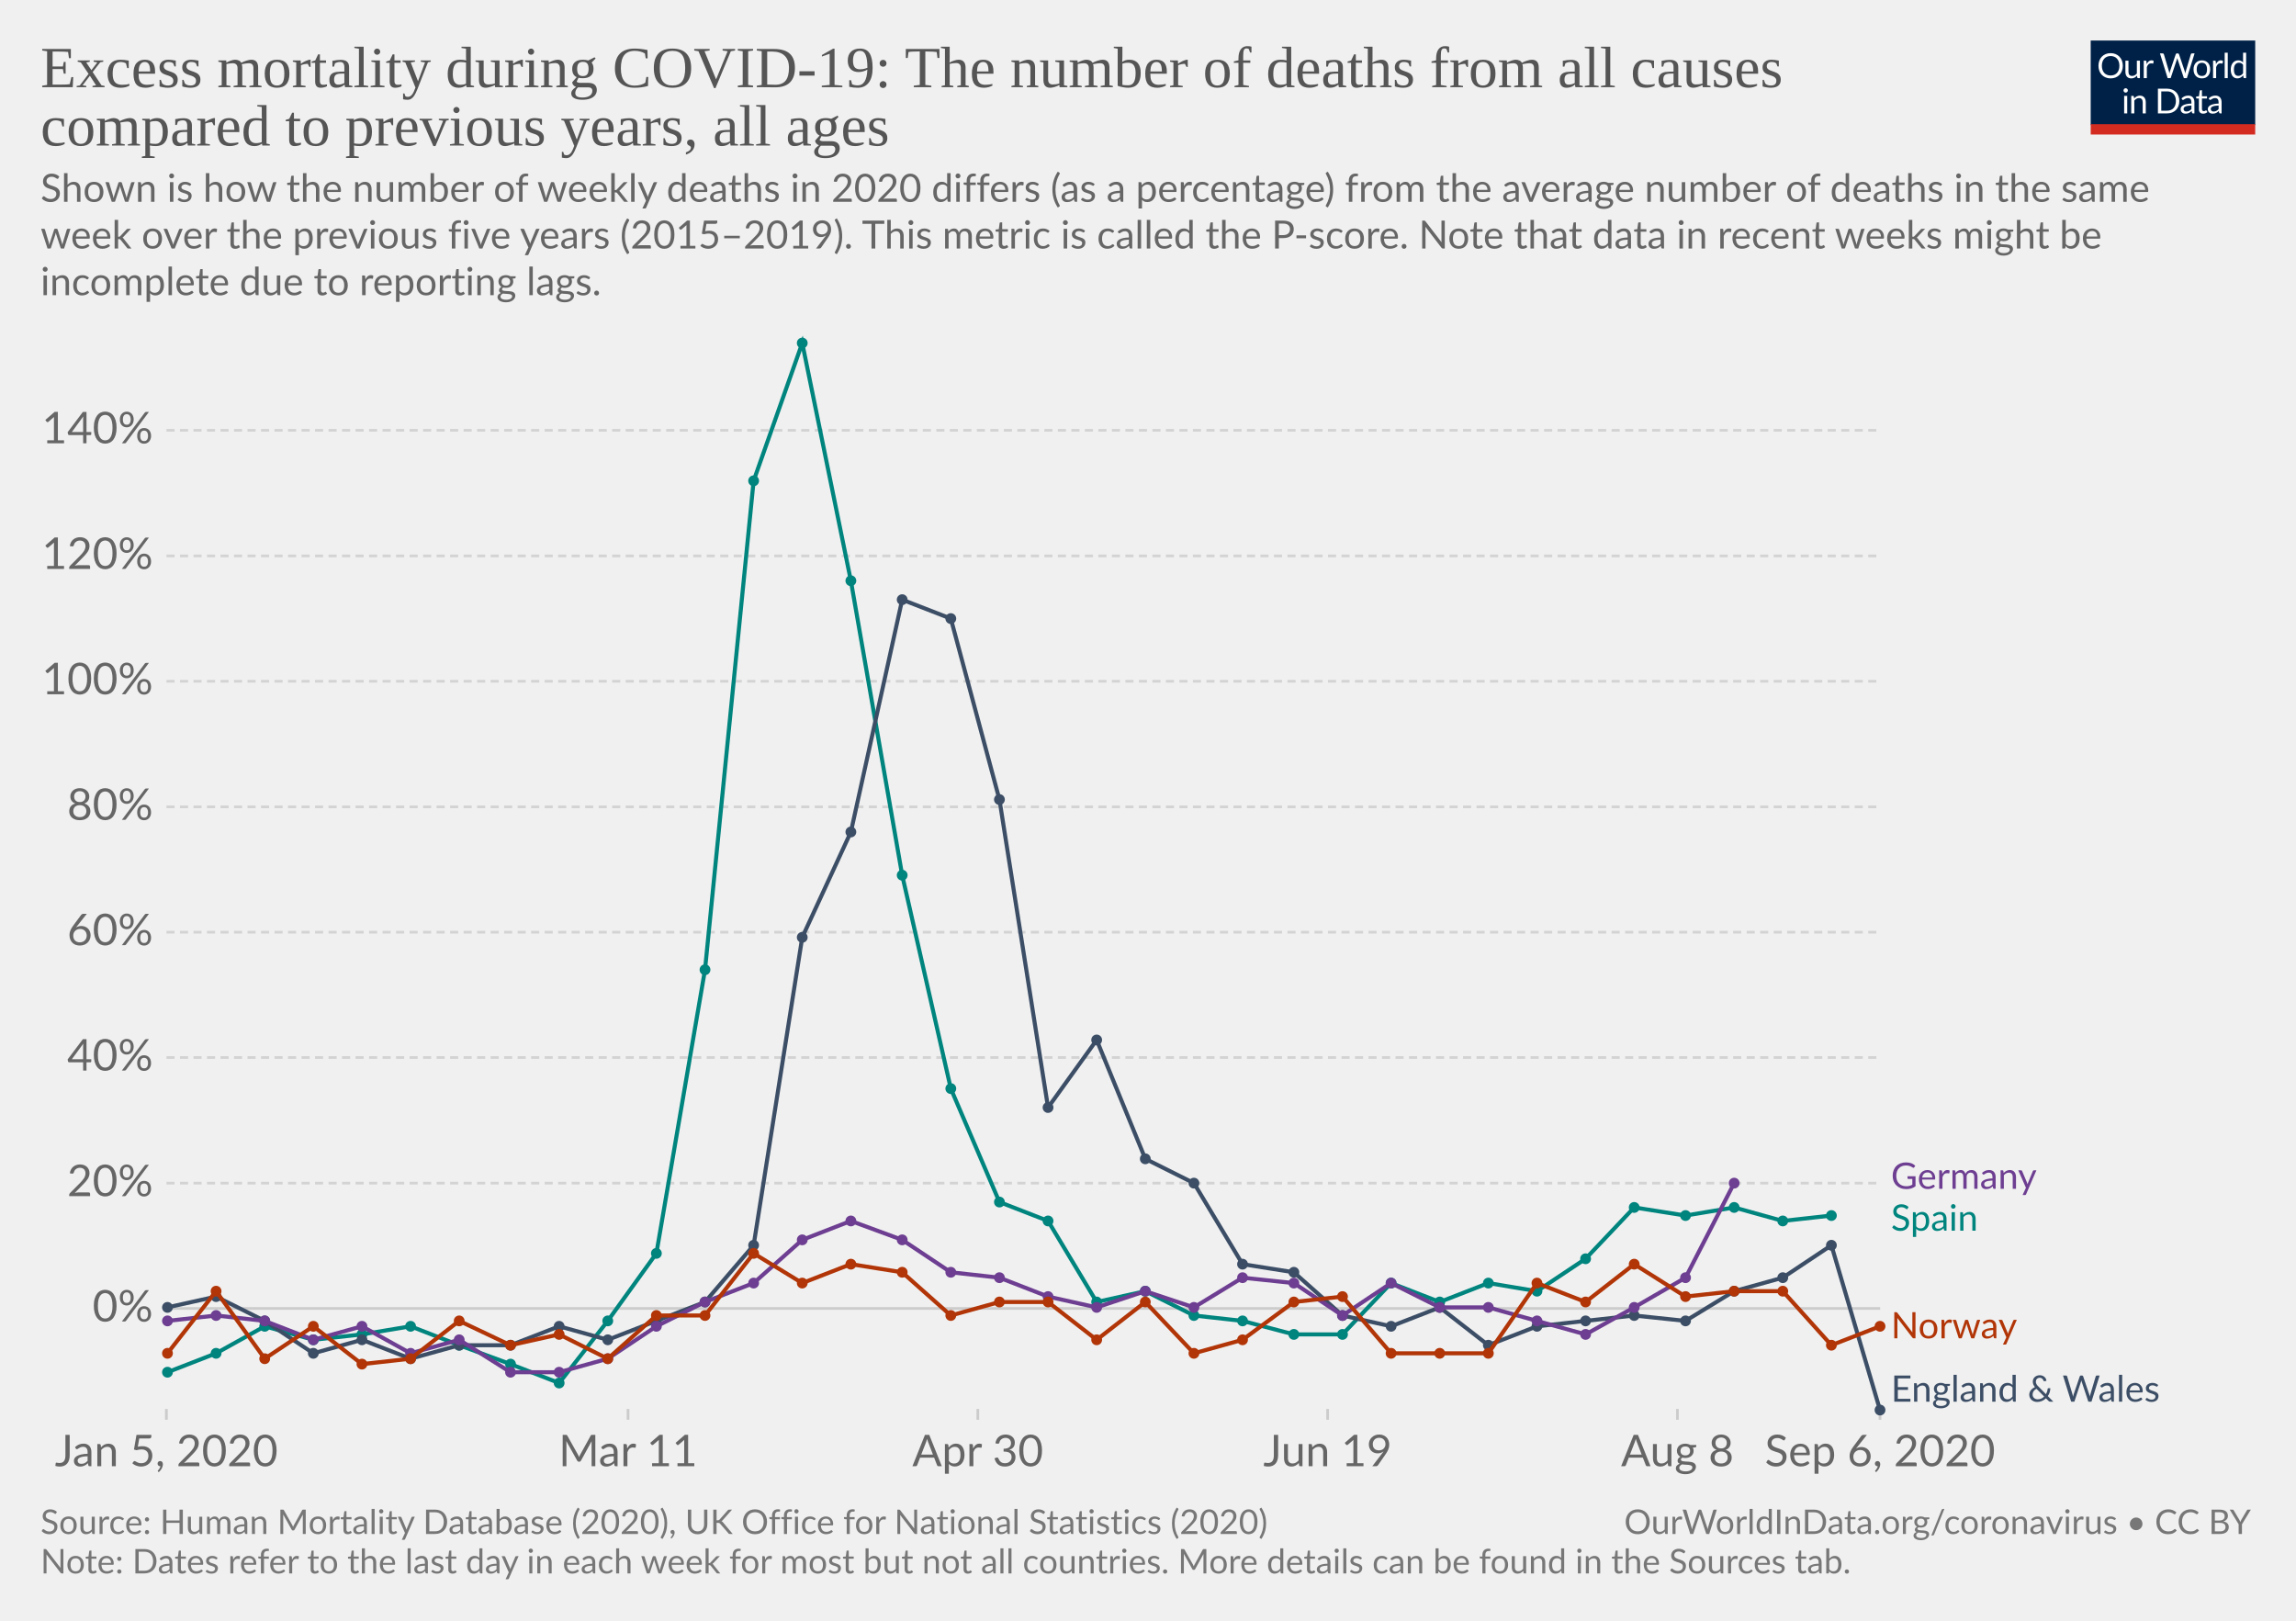
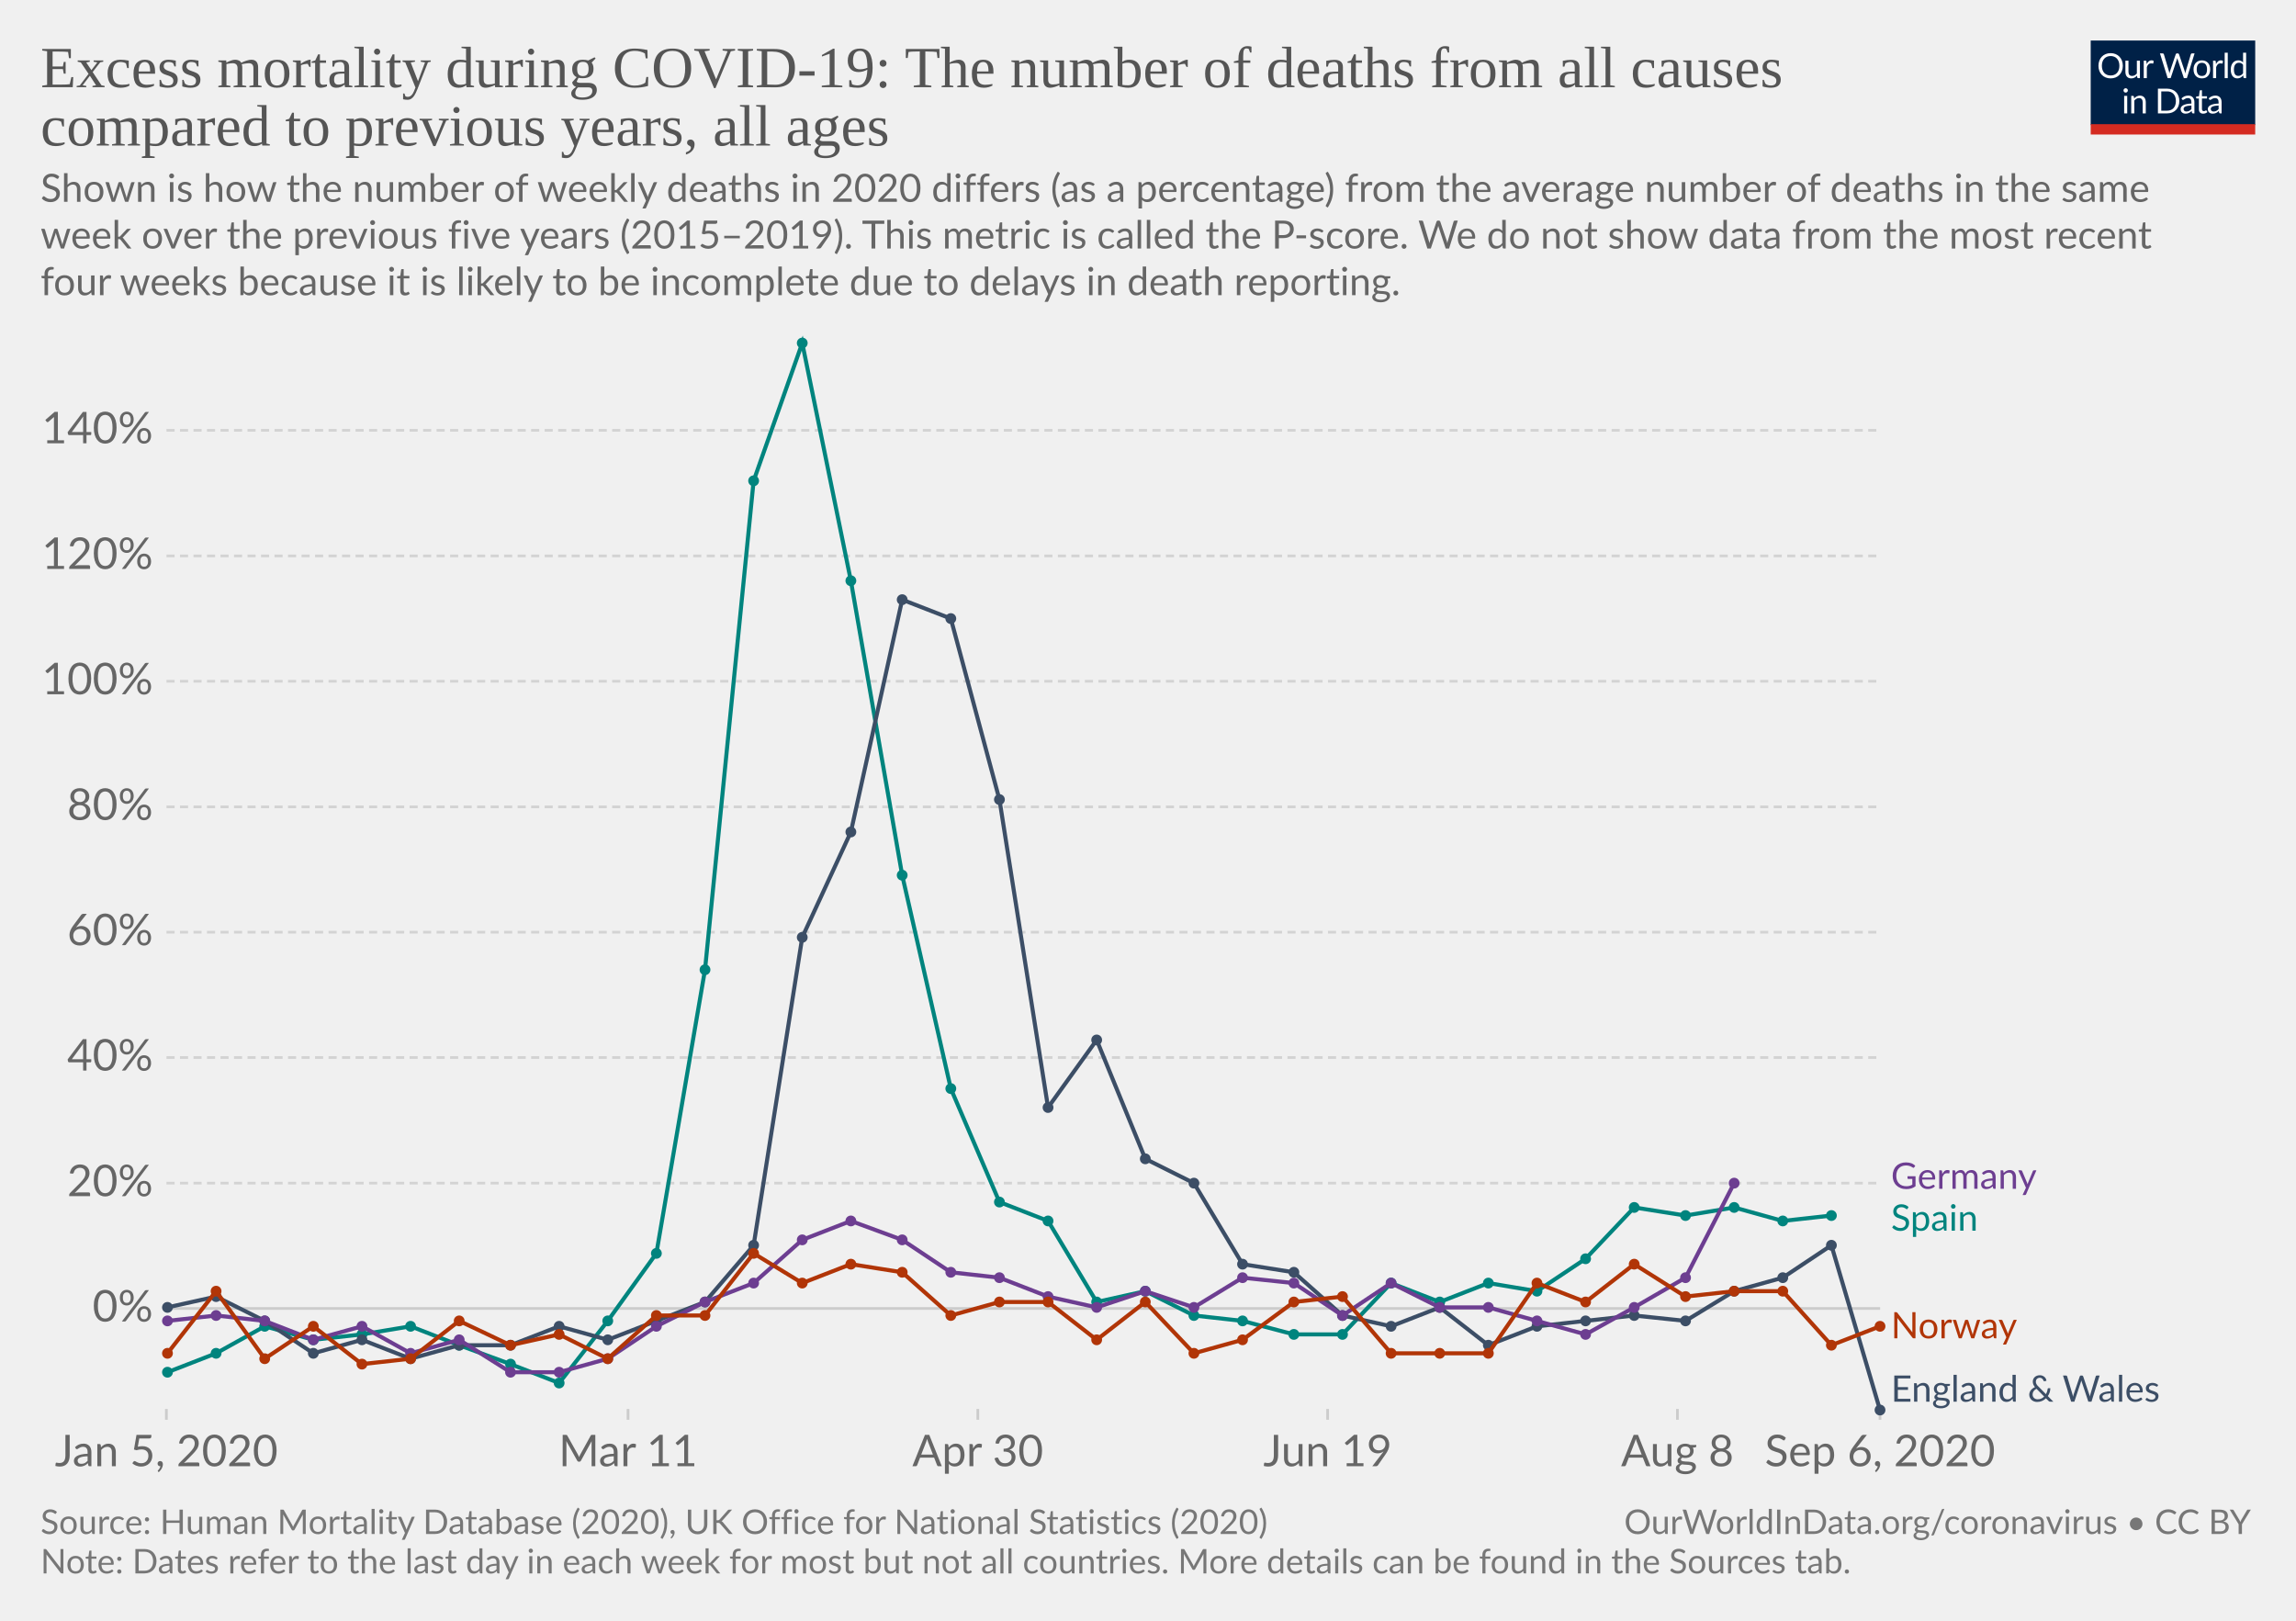
<svg xmlns="http://www.w3.org/2000/svg" version="1.1" style="background-color:#fff;-webkit-font-smoothing:antialiased" width="850" height="600" viewBox="0 0 850 600" font-family="Lato,'Helvetica Neue',Helvetica,Arial,sans-serif" font-size="18" text-rendering="optimizeLegibility">
  <g class="HeaderView">
    <g transform="matrix(.29 0 0 .29 774 15)">
      <svg width="210" height="120" viewBox="0 0 210 120" fill="none">
        <g clip-path="url(#clip0)">
          <path d="M0 0h210v107.89H0V0z" fill="#002147" />
          <path d="M40.98 32.25c0 2.36-.38 4.53-1.12 6.51a14.26 14.26 0 01-8.1 8.4c-1.9.78-4.02 1.17-6.34 1.17a16.6 16.6 0 01-6.33-1.17 14.31 14.31 0 01-8.08-8.4 18.29 18.29 0 01-1.12-6.51c0-2.36.38-4.53 1.12-6.5a14.32 14.32 0 018.07-8.44c1.92-.8 4.03-1.19 6.34-1.19 2.32 0 4.43.4 6.34 1.19 1.92.8 3.56 1.9 4.93 3.34a14.87 14.87 0 013.17 5.1 18.1 18.1 0 011.12 6.5zm-4.38 0c0-1.94-.26-3.68-.8-5.22a10.91 10.91 0 00-2.24-3.89 9.68 9.68 0 00-3.52-2.46 11.95 11.95 0 00-4.62-.86c-1.68 0-3.21.28-4.6.86a9.88 9.88 0 00-3.54 2.46 10.91 10.91 0 00-2.24 3.9c-.53 1.53-.8 3.27-.8 5.2 0 1.94.27 3.68.8 5.22a11.17 11.17 0 002.24 3.9 10.01 10.01 0 003.55 2.44c1.38.56 2.9.83 4.6.83 1.7 0 3.24-.27 4.61-.83a9.8 9.8 0 003.52-2.44 11.17 11.17 0 002.25-3.9c.53-1.54.8-3.28.8-5.21zm26.22-6.54V48H60.5c-.56 0-.9-.27-1.05-.81l-.31-2.4a12.45 12.45 0 01-3.26 2.6c-1.2.64-2.58.96-4.13.96-1.22 0-2.3-.2-3.24-.6a6.52 6.52 0 01-2.33-1.7 7.37 7.37 0 01-1.43-2.67c-.3-1.04-.46-2.2-.46-3.45V25.7h3.91v14.22c0 1.68.38 2.99 1.15 3.91.77.93 1.96 1.39 3.54 1.39 1.16 0 2.24-.27 3.23-.82a10.42 10.42 0 002.8-2.28V25.7h3.91zm8.61 4.47a9.94 9.94 0 012.6-3.56 5.64 5.64 0 013.76-1.3c.47 0 .92.05 1.34.15.44.1.83.27 1.17.49l-.3 2.92c-.09.37-.3.55-.66.55-.2 0-.5-.04-.9-.13a6.21 6.21 0 00-3.24.18c-.54.2-1.03.5-1.47.92-.42.4-.81.9-1.17 1.5-.33.58-.64 1.26-.92 2.02V48H67.7V25.71h2.25c.42 0 .72.08.88.25.16.16.27.44.33.83l.26 3.39zm61.16-13.7L122.75 48h-3.82l-7.99-24.05a21.95 21.95 0 01-.42-1.58 38.36 38.36 0 01-.44 1.58L102.05 48h-3.83L88.4 16.47h3.54c.38 0 .7.1.95.29.26.2.43.43.5.73l6.52 21.9c.1.4.2.83.28 1.28.1.46.2.94.29 1.46l.3-1.46c.12-.47.25-.9.38-1.27l7.41-21.91c.1-.25.26-.48.51-.69.27-.22.58-.33.95-.33h1.23c.38 0 .69.1.92.29.24.2.41.43.53.73l7.4 21.9a28.4 28.4 0 01.68 2.62 29.52 29.52 0 01.52-2.61l6.54-21.91c.07-.27.23-.5.48-.7.27-.21.58-.32.95-.32h3.32zm9.35 8.88c1.63 0 3.1.27 4.4.82a9.43 9.43 0 015.46 5.94c.5 1.4.74 2.98.74 4.73 0 1.76-.25 3.34-.74 4.75a9.43 9.43 0 01-5.46 5.92c-1.3.52-2.77.79-4.4.79-1.64 0-3.12-.27-4.44-.8a9.42 9.42 0 01-3.35-2.3c-.92-1-1.63-2.2-2.13-3.61-.49-1.41-.73-3-.73-4.75s.24-3.33.73-4.73c.5-1.43 1.2-2.64 2.13-3.63a9.4 9.4 0 013.35-2.31c1.32-.55 2.8-.82 4.44-.82zm0 19.89c2.2 0 3.84-.73 4.93-2.2 1.08-1.48 1.63-3.54 1.63-6.18 0-2.66-.55-4.72-1.63-6.2-1.09-1.49-2.73-2.23-4.93-2.23-1.12 0-2.09.2-2.93.57a5.7 5.7 0 00-2.06 1.65 7.5 7.5 0 00-1.24 2.67c-.26 1.04-.4 2.22-.4 3.54 0 2.64.55 4.7 1.64 6.18 1.1 1.47 2.76 2.2 4.99 2.2zm17.97-15.07a9.94 9.94 0 012.6-3.56 5.64 5.64 0 013.76-1.3c.47 0 .91.05 1.34.15.44.1.83.27 1.16.49l-.28 2.92c-.09.37-.31.55-.66.55-.2 0-.5-.04-.9-.13a6.2 6.2 0 00-3.24.18c-.54.2-1.03.5-1.47.92-.43.4-.82.9-1.17 1.5a13.1 13.1 0 00-.92 2.02V48h-3.94V25.71h2.24c.43 0 .72.08.88.25.17.16.28.44.33.83l.27 3.39zm15.04-14.59V48h-3.92V15.6h3.92zm19.55 15.43a6.22 6.22 0 00-2.38-2.05 6.7 6.7 0 00-2.86-.6c-2.07 0-3.66.75-4.77 2.23-1.12 1.48-1.68 3.6-1.68 6.33 0 1.46.13 2.7.38 3.74a7.29 7.29 0 001.1 2.56 4.35 4.35 0 001.78 1.45c.7.3 1.5.46 2.4.46 1.29 0 2.41-.3 3.36-.88a9.6 9.6 0 002.67-2.49V31.02zm3.91-15.43V48h-2.33c-.56 0-.9-.27-1.06-.81l-.35-2.71a12.13 12.13 0 01-3.25 2.77 8.28 8.28 0 01-4.23 1.06 7.31 7.31 0 01-6.14-2.9c-.73-.96-1.3-2.15-1.69-3.57a18.35 18.35 0 01.07-9.48 11.29 11.29 0 011.89-3.7 8.7 8.7 0 017.06-3.34 7.96 7.96 0 016.12 2.62V15.59h3.91zM46.61 70.71V93H42.7V70.71h3.91zm.84-7c0 .39-.08.75-.24 1.09a2.81 2.81 0 01-1.52 1.47 2.67 2.67 0 01-2.16 0 2.9 2.9 0 01-1.45-1.47 2.67 2.67 0 010-2.16c.15-.35.35-.65.6-.9.25-.27.53-.47.85-.62a2.67 2.67 0 012.16 0c.35.15.65.35.9.62.27.25.47.55.62.9.16.34.24.7.24 1.08zm7.97 10.24c.49-.54 1-1.04 1.54-1.48a9.85 9.85 0 013.66-1.84 8.96 8.96 0 015.43.35c.94.4 1.72.97 2.33 1.71a7.36 7.36 0 011.43 2.67c.32 1.04.49 2.19.49 3.45V93h-3.94V78.81c0-1.69-.4-3-1.17-3.92-.76-.93-1.93-1.4-3.5-1.4a6.6 6.6 0 00-3.25.83c-1 .56-1.92 1.31-2.77 2.27V93h-3.94V70.71h2.35c.56 0 .9.28 1.04.82l.3 2.42zm57.7 3.3c0 2.36-.37 4.5-1.11 6.44a14.3 14.3 0 01-3.17 4.98 14.1 14.1 0 01-4.93 3.2c-1.9.76-4.02 1.13-6.33 1.13H85.8V61.47h11.77c2.31 0 4.42.39 6.33 1.15a13.8 13.8 0 018.1 8.18 17.75 17.75 0 011.12 6.45zm-4.37 0c0-1.94-.26-3.67-.8-5.2a10.94 10.94 0 00-2.23-3.87 9.57 9.57 0 00-3.53-2.42 12.23 12.23 0 00-4.61-.83h-7.5v24.62h7.5c1.7 0 3.24-.28 4.61-.84a9.7 9.7 0 003.53-2.4 10.94 10.94 0 002.24-3.87c.53-1.53.8-3.26.8-5.2zm19.8 5.72c-1.8.06-3.34.2-4.62.44-1.26.22-2.3.51-3.1.88-.8.36-1.37.8-1.74 1.3-.35.5-.53 1.05-.53 1.67 0 .58.1 1.1.3 1.52a3 3 0 00.76 1.05c.34.27.73.46 1.17.6.45.11.94.17 1.45.17a7.28 7.28 0 003.5-.81 11.95 11.95 0 002.82-2.2v-4.62zm-12.65-9.11a12.73 12.73 0 013.98-2.66c1.43-.59 3-.88 4.73-.88 1.25 0 2.36.2 3.33.61a6.81 6.81 0 013.94 4.38c.33 1.04.5 2.19.5 3.43V93h-1.74a1.8 1.8 0 01-.88-.18c-.2-.13-.36-.38-.48-.74l-.44-2.12c-.59.55-1.16 1.03-1.72 1.46a9.48 9.48 0 01-3.74 1.7c-.69.15-1.46.23-2.3.23-.87 0-1.69-.12-2.45-.35a5.34 5.34 0 01-3.34-2.93 6.64 6.64 0 01-.49-2.64c0-.88.25-1.72.73-2.53a6.33 6.33 0 012.35-2.17c1.09-.63 2.5-1.15 4.25-1.54 1.75-.41 3.89-.65 6.42-.7v-1.75c0-1.73-.37-3.03-1.12-3.91-.75-.9-1.84-1.34-3.28-1.34-.97 0-1.78.12-2.44.37-.64.23-1.2.5-1.7.81l-1.23.82c-.33.23-.67.35-1 .35-.27 0-.5-.07-.69-.2a2.1 2.1 0 01-.48-.53l-.7-1.25zm27.67 19.5c-1.76 0-3.12-.5-4.07-1.48-.94-.98-1.41-2.4-1.41-4.25V74h-2.68a.9.9 0 01-.6-.2c-.16-.14-.24-.36-.24-.66v-1.56l3.65-.46.9-6.89a.9.9 0 01.29-.52.88.88 0 01.62-.22H142v7.67h6.44V74H142v13.38c0 .94.22 1.63.68 2.09.45.45 1.04.68 1.76.68a3.21 3.21 0 001.85-.53l.55-.35c.16-.12.3-.18.41-.18.2 0 .4.13.55.38l1.15 1.87a7.45 7.45 0 01-2.44 1.5c-.96.35-1.94.52-2.95.52zm19.68-10.4c-1.8.07-3.34.21-4.62.45-1.26.22-2.3.51-3.1.88-.8.36-1.37.8-1.74 1.3-.35.5-.53 1.05-.53 1.67 0 .58.1 1.1.3 1.52.18.42.44.77.76 1.05.34.27.73.46 1.17.6.45.11.94.17 1.45.17a7.3 7.3 0 003.5-.81 12.04 12.04 0 002.82-2.2v-4.62zm-12.65-9.1a12.72 12.72 0 013.99-2.66c1.42-.59 3-.88 4.72-.88 1.25 0 2.36.2 3.33.61a6.81 6.81 0 013.94 4.38c.33 1.04.5 2.19.5 3.43V93h-1.74a1.8 1.8 0 01-.88-.18c-.2-.13-.36-.38-.48-.74l-.44-2.12c-.59.55-1.16 1.03-1.72 1.46a9.48 9.48 0 01-3.74 1.7c-.69.15-1.46.23-2.3.23-.87 0-1.69-.12-2.45-.35a5.33 5.33 0 01-3.34-2.93 6.62 6.62 0 01-.49-2.64c0-.88.25-1.72.73-2.53a6.33 6.33 0 012.35-2.17c1.09-.63 2.5-1.15 4.25-1.54a31.2 31.2 0 016.42-.7v-1.75c0-1.73-.37-3.03-1.12-3.91-.75-.9-1.84-1.34-3.28-1.34-.97 0-1.78.12-2.44.37-.64.23-1.2.5-1.7.81-.46.3-.87.57-1.22.82-.34.23-.68.35-1.02.35-.26 0-.49-.07-.68-.2a1.88 1.88 0 01-.48-.53l-.7-1.25z" fill="#fff" />
          <path fill="#D42B21" d="M0 106.79h210V120H0z" />
        </g>
        <defs>
          <clipPath id="clip0">
            <path fill="#fff" d="M0 0h210v120H0z" />
          </clipPath>
        </defs>
      </svg>
    </g>
    <a href="https://ourworldindata.org/grapher/excess-mortality-p-scores?tab=chart&amp;stackMode=absolute&amp;region=World" target="_blank" rel="noopener" font-family="&quot;Playfair Display&quot;,Georgia,&quot;Times New Roman&quot;,serif">
      <text font-size="21.6" x="15" y="32.3" fill="#555">
        <tspan x="15" y="32.28">Excess mortality during COVID-19: The number of deaths from all causes</tspan>
        <tspan x="15" y="53.88">compared to previous years, all ages</tspan>
      </text>
    </a>
    <text font-size="14.4" x="15" y="74.7" fill="#666">
      <tspan x="15" y="74.72">Shown is how the number of weekly deaths in 2020 differs (as a percentage) from the average number of deaths in the same</tspan>
-       <tspan x="15" y="92">week over the previous five years (2015–2019). This metric is called the P-score. Note that data in recent weeks might be</tspan>
-       <tspan x="15" y="109.28">incomplete due to reporting lags.</tspan>
+       <tspan x="15" y="92">week over the previous five years (2015–2019). This metric is called the P-score. We do not show data from the most recent</tspan>
+       <tspan x="15" y="109.28">four weeks because it is likely to be incomplete due to delays in death reporting.</tspan>
    </text>
  </g>
  <g class="LineChart">
    <defs>
      <clipPath id="a">
        <path d="M51.63 0h830v832h-830z" />
      </clipPath>
    </defs>
    <g class="DualAxisView">
      <g class="HorizontalAxis">
        <path stroke="#ccc" d="M61.6 521.6v4M232.5 521.6v4M362 521.6v4M491.5 521.6v4M621 521.6v4M696 521.6v4" />
        <text x="61.6" y="542.8" fill="#666" text-anchor="middle" font-size="16.2">Jan 5, 2020</text>
        <text x="232.5" y="542.8" fill="#666" text-anchor="middle" font-size="16.2">Mar 11</text>
        <text x="362" y="542.8" fill="#666" text-anchor="middle" font-size="16.2">Apr 30</text>
        <text x="491.5" y="542.8" fill="#666" text-anchor="middle" font-size="16.2">Jun 19</text>
        <text x="621" y="542.8" fill="#666" text-anchor="middle" font-size="16.2">Aug 8</text>
        <text x="696" y="542.8" fill="#666" text-anchor="middle" font-size="16.2">Sep 6, 2020</text>
      </g>
      <g class="VerticalAxis" fill="#666" dominant-baseline="middle" text-anchor="end" font-size="16.2">
        <text x="56.63" y="484.4">0%</text>
        <text x="56.63" y="438">20%</text>
        <text x="56.63" y="391.5">40%</text>
        <text x="56.63" y="345.1">60%</text>
        <text x="56.63" y="298.7">80%</text>
        <text x="56.63" y="252.2">100%</text>
        <text x="56.63" y="205.8">120%</text>
        <text x="56.63" y="159.3">140%</text>
      </g>
      <g class="AxisGridLines horizontalLines">
        <path stroke="#ccc" d="M61.63 484.4h634.42" />
        <path stroke="#d3d3d3" stroke-dasharray="3,2" d="M61.63 438h634.42M61.63 391.5h634.42M61.63 345.1h634.42M61.63 298.7h634.42M61.63 252.2h634.42M61.63 205.8h634.42M61.63 159.3h634.42" />
      </g>
    </g>
    <g clip-path="url(#a)">
      <g class="LineLabels" cursor="pointer">
        <g class="legendMark">
          <text font-size="13.5" x="700" y="440.1" fill="#6D3E91">
            <tspan x="700.05" y="440.1">Germany</tspan>
          </text>
        </g>
        <g class="legendMark">
          <text font-size="13.5" x="700" y="455.6" fill="#00847E">
            <tspan x="700.05" y="455.6">Spain</tspan>
          </text>
        </g>
        <g class="legendMark">
          <text font-size="13.5" x="700" y="495.4" fill="#B13507">
            <tspan x="700.05" y="495.45">Norway</tspan>
          </text>
        </g>
        <g class="legendMark">
          <text font-size="13.5" x="700" y="518.9" fill="#3C4E66">
            <tspan x="700.05" y="518.9">England &amp; Wales</tspan>
          </text>
        </g>
      </g>
      <g class="Lines">
        <g class="key-Spain_0">
          <path stroke="#00847E" stroke-linecap="round" d="M62 508l18-7 18-10 18 5 18-2 18-3 18 7 19 7 18 7 18-23 18-25 18-105 18-181 18-51 18 88 19 109 18 79 18 42 18 7 18 30 18-4 18 9 18 2 19 5h18l18-19 18 7 18-7 18 3 18-12 18-19 19 3 18-3 18 5 18-2" fill="none" stroke-width="1.5" />
          <g fill="#00847E">
            <circle cx="62" cy="508" r="2" />
            <circle cx="80" cy="501" r="2" />
            <circle cx="98" cy="491" r="2" />
            <circle cx="116" cy="496" r="2" />
            <circle cx="134" cy="494" r="2" />
            <circle cx="152" cy="491" r="2" />
            <circle cx="170" cy="498" r="2" />
            <circle cx="189" cy="505" r="2" />
            <circle cx="207" cy="512" r="2" />
            <circle cx="225" cy="489" r="2" />
            <circle cx="243" cy="464" r="2" />
            <circle cx="261" cy="359" r="2" />
            <circle cx="279" cy="178" r="2" />
            <circle cx="297" cy="127" r="2" />
            <circle cx="315" cy="215" r="2" />
            <circle cx="334" cy="324" r="2" />
            <circle cx="352" cy="403" r="2" />
            <circle cx="370" cy="445" r="2" />
            <circle cx="388" cy="452" r="2" />
            <circle cx="406" cy="482" r="2" />
            <circle cx="424" cy="478" r="2" />
            <circle cx="442" cy="487" r="2" />
            <circle cx="460" cy="489" r="2" />
            <circle cx="479" cy="494" r="2" />
            <circle cx="497" cy="494" r="2" />
            <circle cx="515" cy="475" r="2" />
            <circle cx="533" cy="482" r="2" />
            <circle cx="551" cy="475" r="2" />
            <circle cx="569" cy="478" r="2" />
            <circle cx="587" cy="466" r="2" />
            <circle cx="605" cy="447" r="2" />
            <circle cx="624" cy="450" r="2" />
            <circle cx="642" cy="447" r="2" />
            <circle cx="660" cy="452" r="2" />
            <circle cx="678" cy="450" r="2" />
          </g>
        </g>
        <g class="key-England-__0026-Wales_0">
          <path stroke="#3C4E66" stroke-linecap="round" d="M62 484l18-4 18 9 18 12 18-5 18 7 18-5h19l18-7 18 5 18-7 18-7 18-21 18-114 18-39 19-86 18 7 18 67 18 114 18-25 18 44 18 9 18 30 19 3 18 16 18 4 18-7 18 14 18-7 18-2 18-2 19 2 18-11 18-5 18-12 18 61" fill="none" stroke-width="1.5" />
          <g fill="#3C4E66">
            <circle cx="62" cy="484" r="2" />
            <circle cx="80" cy="480" r="2" />
            <circle cx="98" cy="489" r="2" />
            <circle cx="116" cy="501" r="2" />
            <circle cx="134" cy="496" r="2" />
            <circle cx="152" cy="503" r="2" />
            <circle cx="170" cy="498" r="2" />
            <circle cx="189" cy="498" r="2" />
            <circle cx="207" cy="491" r="2" />
            <circle cx="225" cy="496" r="2" />
            <circle cx="243" cy="489" r="2" />
            <circle cx="261" cy="482" r="2" />
            <circle cx="279" cy="461" r="2" />
            <circle cx="297" cy="347" r="2" />
            <circle cx="315" cy="308" r="2" />
            <circle cx="334" cy="222" r="2" />
            <circle cx="352" cy="229" r="2" />
            <circle cx="370" cy="296" r="2" />
            <circle cx="388" cy="410" r="2" />
            <circle cx="406" cy="385" r="2" />
            <circle cx="424" cy="429" r="2" />
            <circle cx="442" cy="438" r="2" />
            <circle cx="460" cy="468" r="2" />
            <circle cx="479" cy="471" r="2" />
            <circle cx="497" cy="487" r="2" />
            <circle cx="515" cy="491" r="2" />
            <circle cx="533" cy="484" r="2" />
            <circle cx="551" cy="498" r="2" />
            <circle cx="569" cy="491" r="2" />
            <circle cx="587" cy="489" r="2" />
            <circle cx="605" cy="487" r="2" />
            <circle cx="624" cy="489" r="2" />
            <circle cx="642" cy="478" r="2" />
            <circle cx="660" cy="473" r="2" />
            <circle cx="678" cy="461" r="2" />
            <circle cx="696" cy="522" r="2" />
          </g>
        </g>
        <g class="key-Germany_0">
          <path stroke="#6D3E91" stroke-linecap="round" d="M62 489l18-2 18 2 18 7 18-5 18 10 18-5 19 12h18l18-5 18-12 18-9 18-7 18-16 18-7 19 7 18 12 18 2 18 7 18 4 18-6 18 6 18-11 19 2 18 12 18-12 18 9h18l18 5 18 5 18-10 19-11 18-35" fill="none" stroke-width="1.5" />
          <g fill="#6D3E91">
            <circle cx="62" cy="489" r="2" />
            <circle cx="80" cy="487" r="2" />
            <circle cx="98" cy="489" r="2" />
            <circle cx="116" cy="496" r="2" />
            <circle cx="134" cy="491" r="2" />
            <circle cx="152" cy="501" r="2" />
            <circle cx="170" cy="496" r="2" />
            <circle cx="189" cy="508" r="2" />
            <circle cx="207" cy="508" r="2" />
            <circle cx="225" cy="503" r="2" />
            <circle cx="243" cy="491" r="2" />
            <circle cx="261" cy="482" r="2" />
            <circle cx="279" cy="475" r="2" />
            <circle cx="297" cy="459" r="2" />
            <circle cx="315" cy="452" r="2" />
            <circle cx="334" cy="459" r="2" />
            <circle cx="352" cy="471" r="2" />
            <circle cx="370" cy="473" r="2" />
            <circle cx="388" cy="480" r="2" />
            <circle cx="406" cy="484" r="2" />
            <circle cx="424" cy="478" r="2" />
            <circle cx="442" cy="484" r="2" />
            <circle cx="460" cy="473" r="2" />
            <circle cx="479" cy="475" r="2" />
            <circle cx="497" cy="487" r="2" />
            <circle cx="515" cy="475" r="2" />
            <circle cx="533" cy="484" r="2" />
            <circle cx="551" cy="484" r="2" />
            <circle cx="569" cy="489" r="2" />
            <circle cx="587" cy="494" r="2" />
            <circle cx="605" cy="484" r="2" />
            <circle cx="624" cy="473" r="2" />
            <circle cx="642" cy="438" r="2" />
          </g>
        </g>
        <g class="key-Norway_0">
          <path stroke="#B13507" stroke-linecap="round" d="M62 501l18-23 18 25 18-12 18 14 18-2 18-14 19 9 18-4 18 9 18-16h18l18-23 18 11 18-7 19 3 18 16 18-5h18l18 14 18-14 18 19 18-5 19-14 18-2 18 21h36l18-26 18 7 18-14 19 12 18-2h18l18 20 18-7" fill="none" stroke-width="1.5" />
          <g fill="#B13507">
            <circle cx="62" cy="501" r="2" />
            <circle cx="80" cy="478" r="2" />
            <circle cx="98" cy="503" r="2" />
            <circle cx="116" cy="491" r="2" />
            <circle cx="134" cy="505" r="2" />
            <circle cx="152" cy="503" r="2" />
            <circle cx="170" cy="489" r="2" />
            <circle cx="189" cy="498" r="2" />
            <circle cx="207" cy="494" r="2" />
            <circle cx="225" cy="503" r="2" />
            <circle cx="243" cy="487" r="2" />
            <circle cx="261" cy="487" r="2" />
            <circle cx="279" cy="464" r="2" />
            <circle cx="297" cy="475" r="2" />
            <circle cx="315" cy="468" r="2" />
            <circle cx="334" cy="471" r="2" />
            <circle cx="352" cy="487" r="2" />
            <circle cx="370" cy="482" r="2" />
            <circle cx="388" cy="482" r="2" />
            <circle cx="406" cy="496" r="2" />
            <circle cx="424" cy="482" r="2" />
            <circle cx="442" cy="501" r="2" />
            <circle cx="460" cy="496" r="2" />
            <circle cx="479" cy="482" r="2" />
            <circle cx="497" cy="480" r="2" />
            <circle cx="515" cy="501" r="2" />
            <circle cx="533" cy="501" r="2" />
            <circle cx="551" cy="501" r="2" />
            <circle cx="569" cy="475" r="2" />
            <circle cx="587" cy="482" r="2" />
            <circle cx="605" cy="468" r="2" />
            <circle cx="624" cy="480" r="2" />
            <circle cx="642" cy="478" r="2" />
            <circle cx="660" cy="478" r="2" />
            <circle cx="678" cy="498" r="2" />
            <circle cx="696" cy="491" r="2" />
          </g>
        </g>
      </g>
    </g>
  </g>
  <g class="SourcesFooter" fill="#777">
    <g class="clickable" fill="#777">
      <text font-size="12.6" x="15" y="567.9">
        <tspan x="15" y="567.88">Source: Human Mortality Database (2020), UK Office for National Statistics (2020)</tspan>
      </text>
    </g>
    <text font-size="12.6" x="15" y="582.5">
      <tspan x="15" y="582.48">Note: Dates refer to the last day in each week for most but not all countries. More details can be found in the Sources tab.</tspan>
    </text>
    <text font-size="12.6" x="601.3" y="567.9">
      <tspan x="601.27" y="567.88">
        <a target="_blank" href="https://ourworldindata.org/coronavirus" fill="#777">OurWorldInData.org/coronavirus</a> • <a class="cclogo" href="http://creativecommons.org/licenses/by/4.0/deed.en_US" target="_blank" fill="#777">CC BY</a>
      </tspan>
    </text>
  </g>
</svg>
